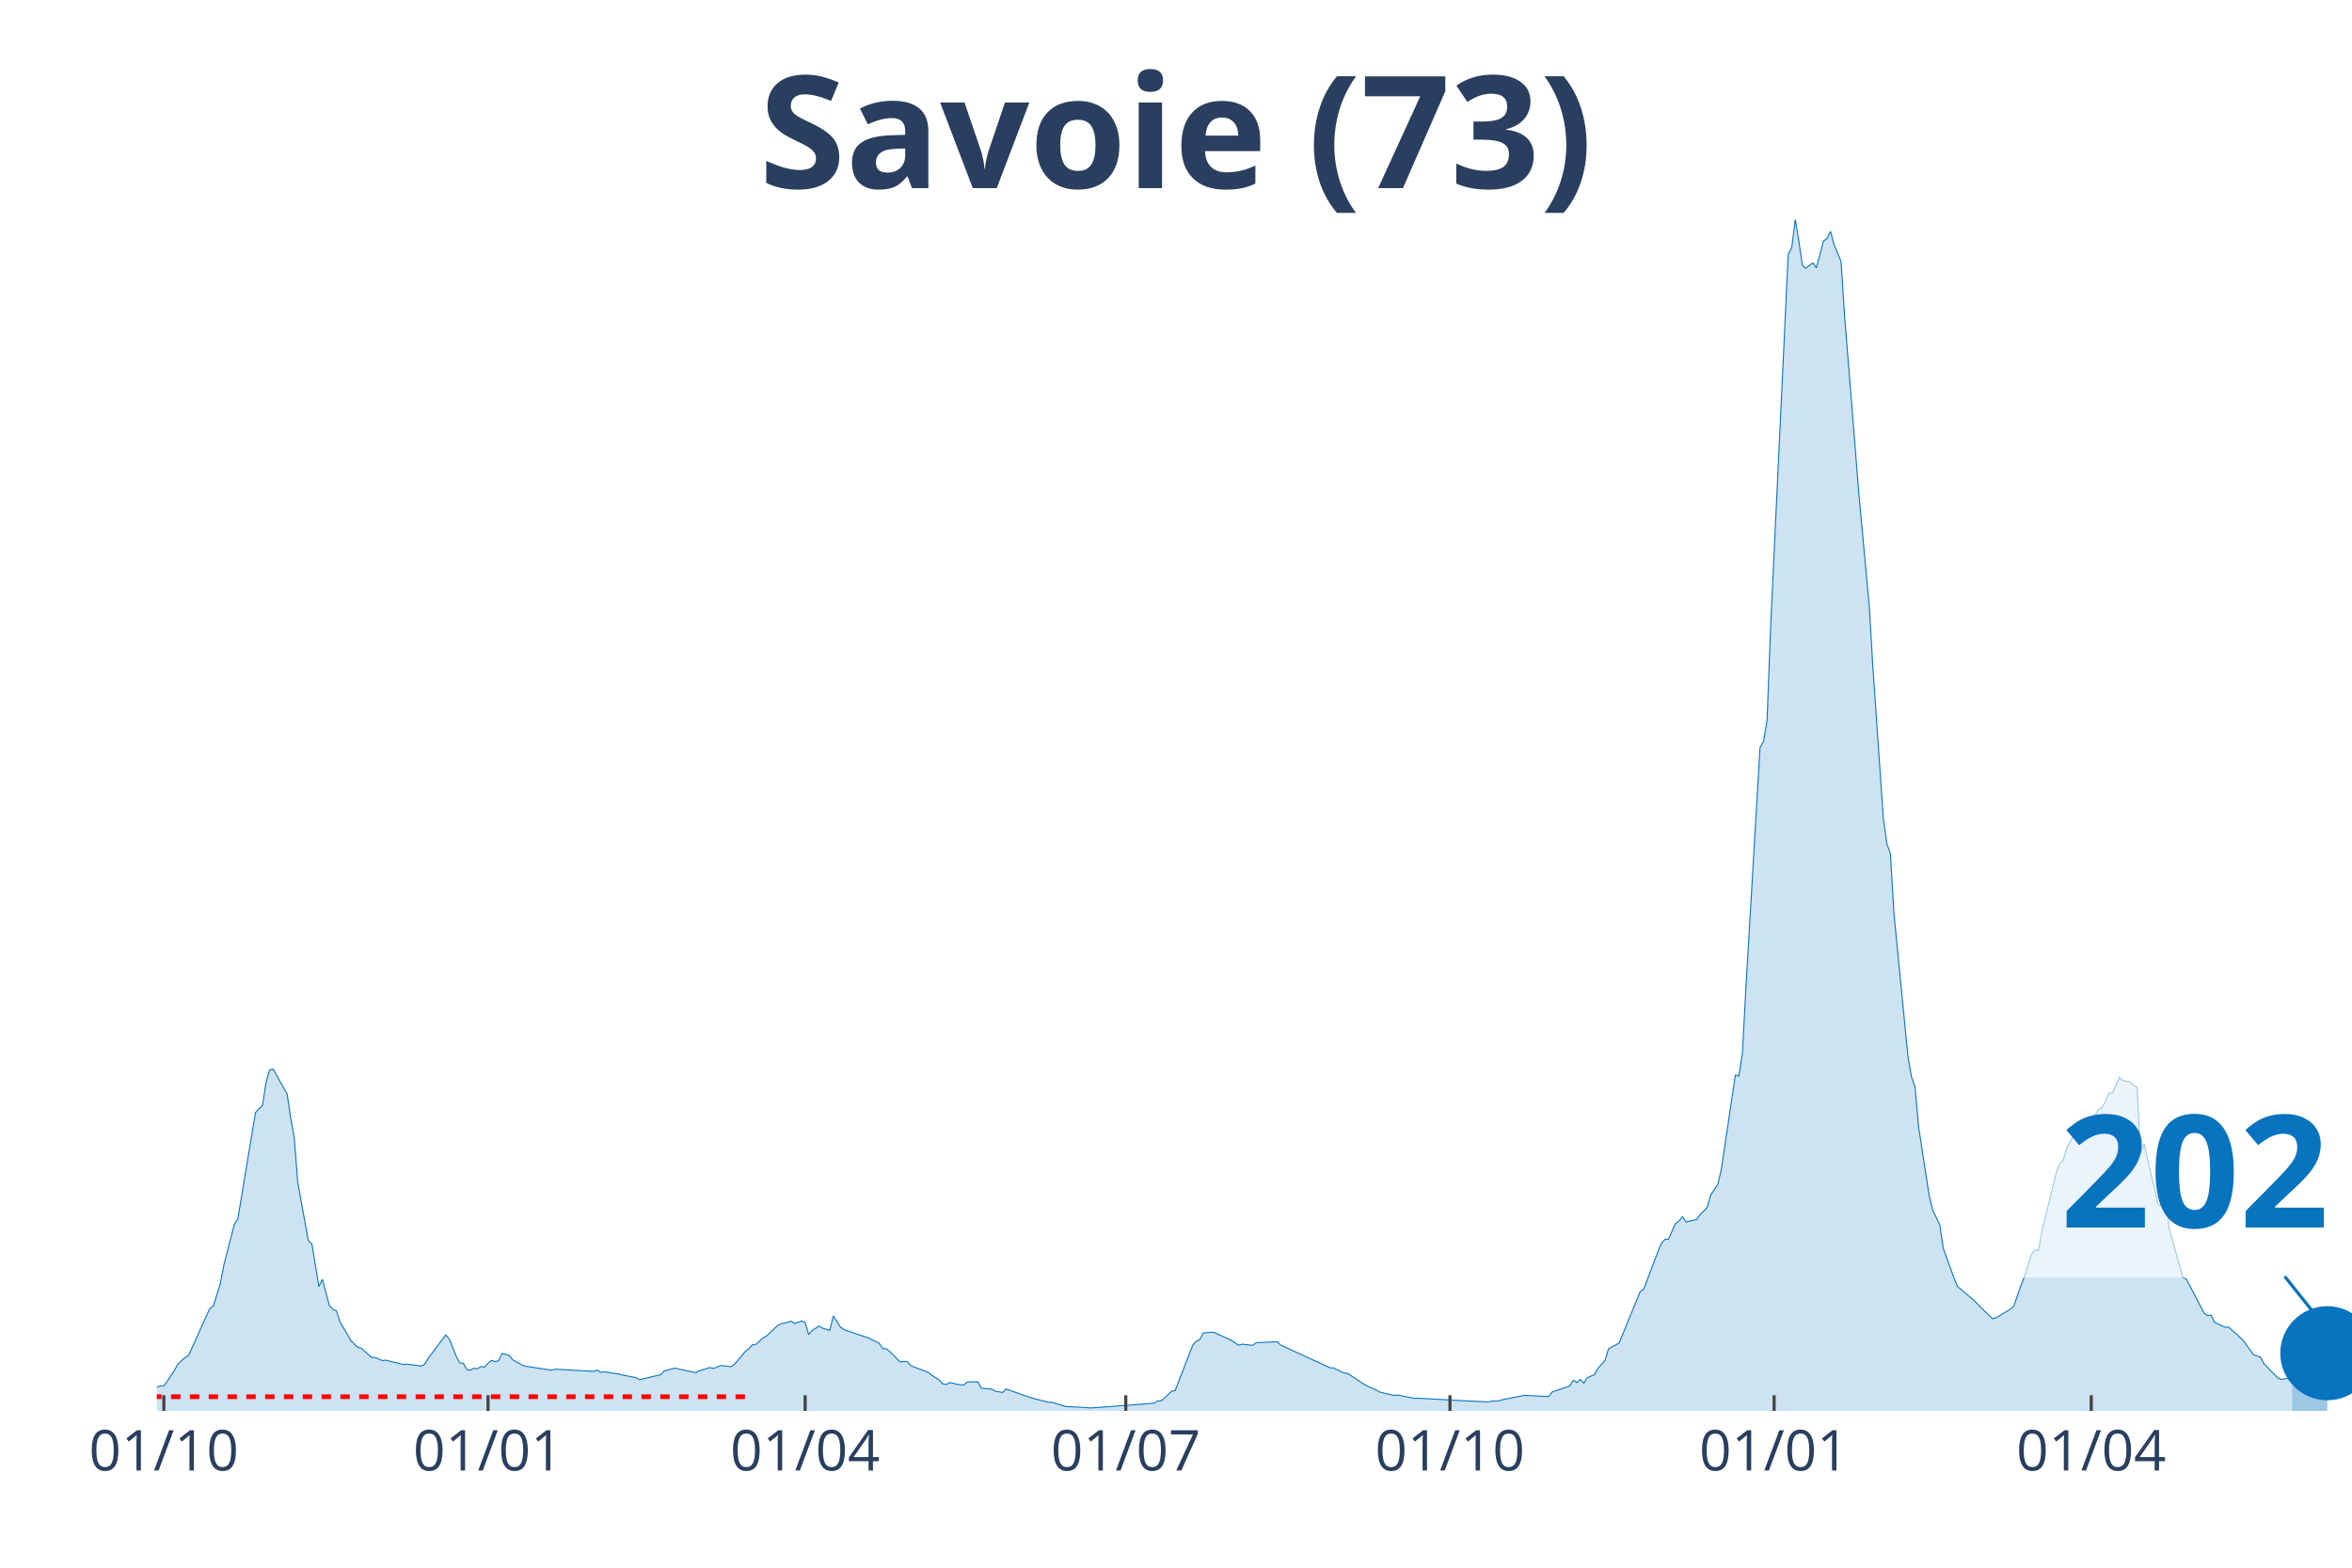
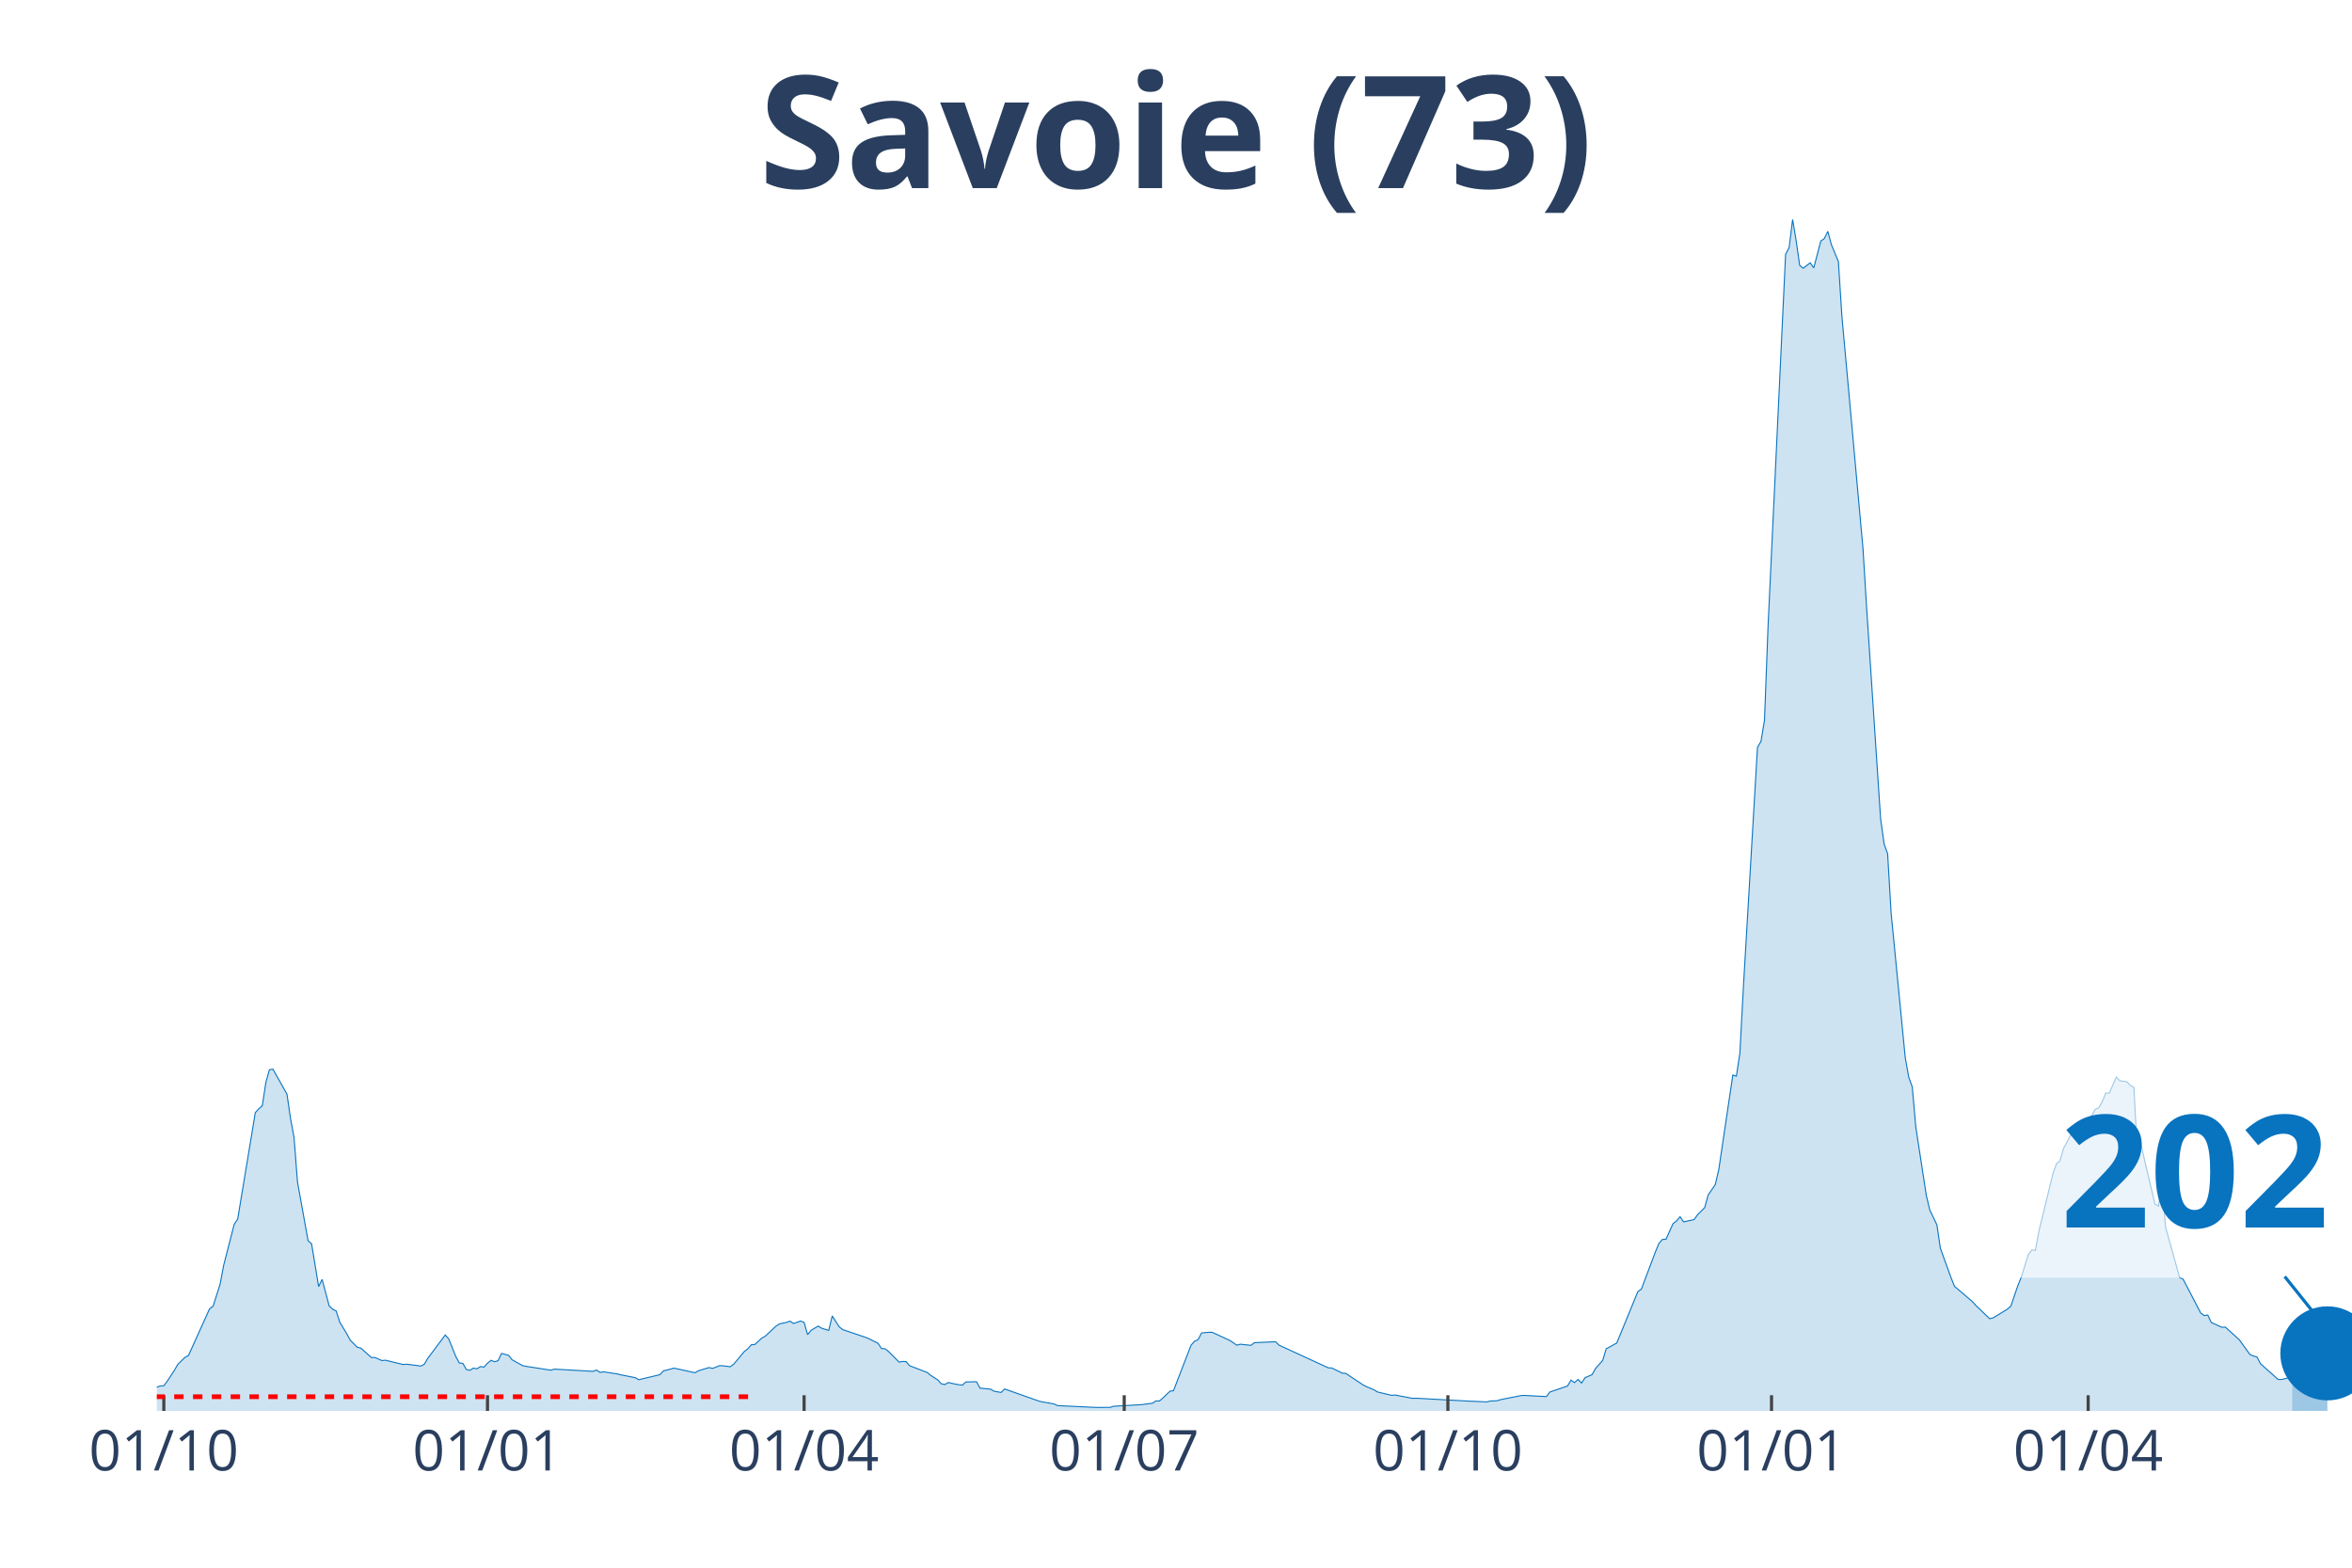
<svg xmlns="http://www.w3.org/2000/svg" class="main-svg" width="1125" height="750" style="" viewBox="0 0 750 500">
  <rect x="0" y="0" width="750" height="500" style="fill: rgb(0, 0, 0); fill-opacity: 0;" />
-   <defs id="defs-39bf0b">
+   <defs id="defs-23158f">
    <g class="clips">
-       <clipPath id="clip39bf0bxyplot" class="plotclip">
+       <clipPath id="clip23158fxyplot" class="plotclip">
        <rect width="700" height="380" />
      </clipPath>
-       <clipPath class="axesclip" id="clip39bf0bx">
+       <clipPath class="axesclip" id="clip23158fx">
        <rect x="50" y="0" width="700" height="500" />
      </clipPath>
-       <clipPath class="axesclip" id="clip39bf0by">
+       <clipPath class="axesclip" id="clip23158fy">
        <rect x="0" y="70" width="750" height="380" />
      </clipPath>
-       <clipPath class="axesclip" id="clip39bf0bxy">
+       <clipPath class="axesclip" id="clip23158fxy">
        <rect x="50" y="70" width="700" height="380" />
      </clipPath>
    </g>
    <g class="gradients" />
  </defs>
  <g class="bglayer">
    <rect class="bg" x="50" y="70" width="700" height="380" style="fill: rgb(0, 0, 0); fill-opacity: 0; stroke-width: 0;" />
  </g>
  <g class="layer-below">
    <g class="imagelayer" />
    <g class="shapelayer" />
  </g>
  <g class="cartesianlayer">
    <g class="subplot xy">
      <g class="layer-subplot">
        <g class="shapelayer" />
        <g class="imagelayer" />
      </g>
      <g class="gridlayer">
        <g class="x">
-           <path class="xgrid crisp" transform="translate(52.25,0)" d="M0,70v380" style="stroke: rgb(255, 255, 255); stroke-opacity: 1; stroke-width: 1px;" />
-           <path class="xgrid crisp" transform="translate(155.62,0)" d="M0,70v380" style="stroke: rgb(255, 255, 255); stroke-opacity: 1; stroke-width: 1px;" />
-           <path class="xgrid crisp" transform="translate(256.74,0)" d="M0,70v380" style="stroke: rgb(255, 255, 255); stroke-opacity: 1; stroke-width: 1px;" />
-           <path class="xgrid crisp" transform="translate(358.99,0)" d="M0,70v380" style="stroke: rgb(255, 255, 255); stroke-opacity: 1; stroke-width: 1px;" />
-           <path class="xgrid crisp" transform="translate(462.36,0)" d="M0,70v380" style="stroke: rgb(255, 255, 255); stroke-opacity: 1; stroke-width: 1px;" />
-           <path class="xgrid crisp" transform="translate(565.73,0)" d="M0,70v380" style="stroke: rgb(255, 255, 255); stroke-opacity: 1; stroke-width: 1px;" />
-           <path class="xgrid crisp" transform="translate(666.85,0)" d="M0,70v380" style="stroke: rgb(255, 255, 255); stroke-opacity: 1; stroke-width: 1px;" />
+           <path class="xgrid crisp" transform="translate(52.24,0)" d="M0,70v380" style="stroke: rgb(255, 255, 255); stroke-opacity: 1; stroke-width: 1px;" />
+           <path class="xgrid crisp" transform="translate(155.45,0)" d="M0,70v380" style="stroke: rgb(255, 255, 255); stroke-opacity: 1; stroke-width: 1px;" />
+           <path class="xgrid crisp" transform="translate(256.41,0)" d="M0,70v380" style="stroke: rgb(255, 255, 255); stroke-opacity: 1; stroke-width: 1px;" />
+           <path class="xgrid crisp" transform="translate(358.49,0)" d="M0,70v380" style="stroke: rgb(255, 255, 255); stroke-opacity: 1; stroke-width: 1px;" />
+           <path class="xgrid crisp" transform="translate(461.7,0)" d="M0,70v380" style="stroke: rgb(255, 255, 255); stroke-opacity: 1; stroke-width: 1px;" />
+           <path class="xgrid crisp" transform="translate(564.9,0)" d="M0,70v380" style="stroke: rgb(255, 255, 255); stroke-opacity: 1; stroke-width: 1px;" />
+           <path class="xgrid crisp" transform="translate(665.87,0)" d="M0,70v380" style="stroke: rgb(255, 255, 255); stroke-opacity: 1; stroke-width: 1px;" />
        </g>
        <g class="y" />
      </g>
      <g class="zerolinelayer" />
      <path class="xlines-below" />
      <path class="ylines-below" />
      <g class="overlines-below" />
      <g class="xaxislayer-below" />
      <g class="yaxislayer-below" />
      <g class="overaxes-below" />
-       <g class="plot" transform="translate(50, 70)" clip-path="url('#clip39bf0bxyplot')">
+       <g class="plot" transform="translate(50, 70)" clip-path="url('#clip23158fxyplot')">
        <g class="scatterlayer mlayer">
-           <g class="trace scatter trace4903d9" style="stroke-miterlimit: 2;">
+           <g class="trace scatter trace21d641" style="stroke-miterlimit: 2;">
            <g class="fills">
              <g>
-                 <path class="js-fill" d="M680.9,380L-152.81,380L-152.81,379.64L-44.94,378.85L-43.82,378.64L-28.09,376.73L-26.97,377.02L-20.22,375.98L-19.1,375.28L-14.61,374.53L-13.48,374.4L-5.62,374.07L-4.49,373.96L0,372.41L1.12,372.03L2.25,371.99L3.37,370.48L5.62,367.03L6.74,365.12L8.99,362.94L10.11,362.33L16.85,347.43L17.98,346.61L20.22,339.57L21.35,333.61L24.72,320.49L25.84,318.79L31.46,284.86L32.58,283.62L33.71,282.62L34.83,275.24L35.96,271.21L37.08,270.98L41.57,278.97L42.7,286.66L43.82,292.74L44.94,307.04L48.31,325.71L49.44,326.72L51.69,340.34L52.81,338.06L55.06,346.5L56.18,347.57L57.3,348.14L58.43,351.66L60.67,355.39L61.8,357.47L64.04,359.71L65.17,359.96L68.54,362.98L69.66,362.96L71.91,363.94L73.03,363.82L78.65,365.2L79.78,365.1L83.15,365.52L84.27,365.7L85.39,365.16L86.52,363.27L92.13,355.77L93.26,357.07L95.51,362.67L96.63,364.7L97.75,364.85L98.88,366.79L100,367.03L101.12,366.35L102.25,366.56L103.37,365.85L104.49,366.02L105.62,364.78L106.74,363.86L107.87,364.3L108.99,363.99L110.11,361.66L112.36,362.27L113.48,363.69L116.85,365.56L117.98,365.79L125.84,367L126.97,366.67L139.33,367.38L140.45,366.96L141.57,367.72L142.7,367.53L147.19,368.22L148.31,368.51L152.81,369.39L153.93,370.04L160.67,368.45L161.8,367.23L164.04,366.67L165.17,366.35L171.91,367.82L173.03,367.17L176.4,366.17L177.53,366.44L179.78,365.56L180.9,365.62L183.15,365.91L184.27,365.1L187.64,361.05L188.76,360.19L189.89,358.89L191.01,358.81L193.26,356.75L194.38,356.13L197.75,352.96L198.88,352.23L201.12,351.77L202.25,351.35L203.37,352.12L204.49,351.74L205.62,351.33L206.74,351.77L207.87,355.66L208.99,354.28L211.24,352.94L212.36,353.63L214.61,354.32L215.73,349.71L217.98,353.21L219.1,354.07L225.84,356.36L226.97,356.75L230.34,358.41L231.46,360.11L232.58,360.17L233.71,361.03L237.08,364.43L238.2,364.22L239.33,364.28L240.45,365.58L246.07,367.74L247.19,368.66L249.44,370.11L250.56,371.34L251.69,371.59L252.81,370.94L255.06,371.45L256.18,371.64L257.3,371.76L258.43,370.76L261.8,370.69L262.92,372.73L266.29,373.06L267.42,373.71L269.66,374.11L270.79,373L278.65,375.77L279.78,376.08L284.27,377.23L285.39,377.25L289.89,378.6L291.01,378.64L297.75,379.04L298.88,378.99L317.98,377.55L319.1,376.81L320.22,376.83L321.35,375.87L323.6,373.71L324.72,373.54L330.34,359.02L331.46,357.78L332.58,357.26L333.71,355.12L335.96,354.93L337.08,354.93L342.7,357.51L343.82,358.26L344.94,359.04L346.07,358.72L349.44,359.08L350.56,358.24L357.3,357.93L358.43,359.02L374.16,366.25L375.28,366.31L378.65,367.95L379.78,368.05L385.39,371.78L386.52,372.33L388.76,373.27L389.89,373.96L394.38,375.03L395.51,374.93L401.12,376L402.25,375.95L419.1,376.88L420.22,376.92L424.72,377.13L425.84,376.86L428.09,376.75L429.21,376.39L435.96,375.07L437.08,375.07L443.82,375.43L444.94,373.96L450.56,372.06L451.69,370.19L452.81,370.97L453.93,369.96L455.06,371.11L456.18,369.39L458.43,368.43L459.55,366.42L461.8,363.9L462.92,360.19L466.29,358.35L467.42,355.62L473.03,341.94L474.16,341.16L478.65,329.25L479.78,326.55L480.9,325.29L482.02,325.23L484.27,320.28L485.39,319.38L486.52,318.06L487.64,319.7L491.01,318.96L492.13,317.39L494.38,315.15L495.51,311.12L497.75,307.81L498.88,303.03L503.37,272.87L504.49,273.23L505.62,265.91L506.74,244.84L511.24,168.4L512.36,166.43L513.48,159.68L514.61,130.06L520.22,11.09L521.35,8.97L522.47,0L523.6,6.81L524.72,14.63L525.84,15.55L528.09,13.83L529.21,15.43L531.46,6.88L532.58,6.08L533.71,3.79L534.83,7.99L537.08,13.41L538.2,30.85L541.57,72.73L542.7,87.01L546.07,123.35L547.19,142.35L550.56,191.1L551.69,199.17L552.81,202.29L553.93,221.28L558.43,267.23L559.55,273.54L560.67,276.68L561.8,289.41L565.17,311.29L566.29,315.96L568.54,320.64L569.66,328.16L573.03,337.45L574.16,340.26L579.78,345.04L580.9,346.27L585.39,350.59L586.52,350.32L591.01,347.57L592.13,346.63L594.38,340.09L595.51,337.28L597.75,330.13L598.88,328.67L600,328.81L601.12,322.67L605.62,304.29L606.74,301.15L607.87,300.2L608.99,296.3L613.48,287.92L614.61,288.15L615.73,288.32L616.85,286.7L617.98,285.86L619.1,283.81L620.22,283.33L621.35,281.38L622.47,278.61L623.6,278.65L625.84,273.54L626.97,274.69L629.21,275.03L630.34,276.2L631.46,276.79L632.58,297.9L633.71,294.75L634.83,299.82L638.2,314.04L639.33,314.69L640.45,306.83L641.57,321.35L646.07,337.45L647.19,337.99L652.81,348.77L653.93,349.59L655.06,349.42L656.18,351.81L659.55,353.32L660.67,353.27L665.17,357.34L666.29,358.91L668.54,362.02L669.66,362.48L670.79,362.81L671.91,364.95L676.4,369.52L677.53,369.96L680.9,369.33" style="fill: rgb(8, 115, 191); fill-opacity: 0.2; stroke-width: 0;" />
+                 <path class="js-fill" d="M680.93,380L-152.56,380L-152.56,379.64L-44.87,378.85L-43.75,378.64L-28.04,376.73L-26.92,377.02L-20.19,375.98L-19.07,375.28L-14.58,374.53L-13.46,374.4L-5.61,374.07L-4.49,373.96L0,372.41L1.12,372.03L2.24,371.99L3.37,370.48L5.61,367.03L6.73,365.12L8.97,362.94L10.1,362.33L16.83,347.43L17.95,346.61L20.19,339.57L21.31,333.61L24.68,320.49L25.8,318.79L31.41,284.86L32.53,283.62L33.65,282.62L34.78,275.24L35.9,271.21L37.02,270.98L41.51,278.97L42.63,286.66L43.75,292.74L44.87,307.04L48.24,325.71L49.36,326.72L51.6,340.34L52.72,338.06L54.97,346.5L56.09,347.57L57.21,348.14L58.33,351.66L60.58,355.39L61.7,357.47L63.94,359.71L65.06,359.96L68.43,362.98L69.55,362.96L71.79,363.94L72.92,363.82L78.53,365.2L79.65,365.1L83.01,365.52L84.13,365.7L85.26,365.16L86.38,363.27L91.99,355.77L93.11,357.07L95.35,362.67L96.47,364.7L97.6,364.85L98.72,366.79L99.84,367.03L100.96,366.35L102.08,366.56L103.21,365.85L104.33,366.02L105.45,364.78L106.57,363.86L107.69,364.3L108.81,363.99L109.94,361.66L112.18,362.27L113.3,363.69L116.67,365.56L117.79,365.79L125.64,367L126.76,366.67L139.1,367.38L140.22,366.96L141.35,367.72L142.47,367.53L146.96,368.22L148.08,368.51L152.56,369.39L153.69,370.04L160.42,368.45L161.54,367.23L163.78,366.67L164.9,366.35L171.63,367.82L172.76,367.17L176.12,366.17L177.24,366.44L179.49,365.56L180.61,365.62L182.85,365.91L183.97,365.1L187.34,361.05L188.46,360.19L189.58,358.89L190.71,358.81L192.95,356.75L194.07,356.13L197.44,352.96L198.56,352.23L200.8,351.77L201.92,351.35L203.04,352.12L204.17,351.74L205.29,351.33L206.41,351.77L207.53,355.66L208.65,354.28L210.9,352.94L212.02,353.63L214.26,354.32L215.38,349.71L217.63,353.21L218.75,354.07L225.48,356.36L226.6,356.75L229.97,358.41L231.09,360.11L232.21,360.17L233.33,361.03L236.7,364.43L237.82,364.22L238.94,364.28L240.06,365.58L245.67,367.74L246.79,368.66L249.04,370.11L250.16,371.34L251.28,371.59L252.4,370.94L254.65,371.45L255.77,371.64L256.89,371.76L258.01,370.76L261.38,370.69L262.5,372.73L265.87,373.06L266.99,373.71L269.23,374.11L270.35,373L281.57,376.96L282.69,377.17L286.06,377.76L287.18,378.3L299.52,378.89L300.64,378.89L304.01,378.87L305.13,378.51L314.1,377.99L315.22,377.84L317.47,377.55L318.59,376.81L319.71,376.83L320.83,375.87L323.08,373.71L324.2,373.54L329.81,359.02L330.93,357.78L332.05,357.26L333.17,355.12L335.42,354.93L336.54,354.93L342.15,357.51L343.27,358.26L344.39,359.04L345.51,358.72L348.88,359.08L350,358.24L356.73,357.93L357.85,359.02L373.56,366.25L374.68,366.31L378.04,367.95L379.17,368.05L384.78,371.78L385.9,372.33L388.14,373.27L389.26,373.96L393.75,375.03L394.87,374.93L400.48,376L401.6,375.95L418.43,376.88L419.55,376.92L424.04,377.13L425.16,376.86L427.4,376.75L428.53,376.39L435.26,375.07L436.38,375.07L443.11,375.43L444.23,373.96L449.84,372.06L450.96,370.19L452.08,370.97L453.21,369.96L454.33,371.11L455.45,369.39L457.69,368.43L458.81,366.42L461.06,363.9L462.18,360.19L465.54,358.35L466.67,355.62L472.28,341.94L473.4,341.16L477.88,329.25L479.01,326.55L480.13,325.29L481.25,325.23L483.49,320.28L484.62,319.38L485.74,318.06L486.86,319.7L490.22,318.96L491.35,317.39L493.59,315.15L494.71,311.12L496.96,307.81L498.08,303.03L502.56,272.87L503.69,273.23L504.81,265.91L505.93,244.84L510.42,168.4L511.54,166.43L512.66,159.68L513.78,130.06L519.39,11.09L520.51,8.97L521.63,0L522.76,6.81L523.88,14.63L525,15.55L527.24,13.83L528.37,15.43L530.61,6.88L531.73,6.08L532.85,3.79L533.97,7.99L536.22,13.41L537.34,30.85L544.07,105.01L545.19,123.35L549.68,191.1L550.8,199.17L551.92,202.29L553.04,221.28L557.53,267.23L558.65,273.54L559.78,276.68L560.9,289.41L564.26,311.29L565.38,315.96L567.63,320.64L568.75,328.16L572.12,337.45L573.24,340.26L578.85,345.04L579.97,346.27L584.46,350.59L585.58,350.32L590.06,347.57L591.19,346.63L593.43,340.09L594.55,337.28L596.79,330.13L597.92,328.67L599.04,328.81L600.16,322.67L604.65,304.29L605.77,301.15L606.89,300.2L608.01,296.3L612.5,287.92L613.62,288.15L614.74,288.32L615.87,286.7L616.99,285.86L618.11,283.81L619.23,283.33L620.35,281.38L621.47,278.61L622.6,278.65L624.84,273.54L625.96,274.69L628.21,275.03L629.33,276.2L630.45,276.79L631.57,297.9L632.69,294.75L633.81,299.82L637.18,314.04L638.3,314.69L639.42,306.83L640.54,321.35L645.03,337.45L646.15,337.99L651.76,348.77L652.88,349.59L654.01,349.42L655.13,351.81L658.49,353.32L659.62,353.27L664.1,357.34L665.22,358.91L667.47,362.02L668.59,362.48L669.71,362.81L670.83,364.95L676.44,369.96L677.56,369.96L680.93,369.16" style="fill: rgb(8, 115, 191); fill-opacity: 0.2; stroke-width: 0;" />
              </g>
            </g>
            <g class="errorbars" />
            <g class="lines">
-               <path class="js-line" d="M-152.81,379.64L-44.94,378.85L-43.82,378.64L-28.09,376.73L-26.97,377.02L-20.22,375.98L-19.1,375.28L-14.61,374.53L-13.48,374.4L-5.62,374.07L-4.49,373.96L0,372.41L1.12,372.03L2.25,371.99L3.37,370.48L5.62,367.03L6.74,365.12L8.99,362.94L10.11,362.33L16.85,347.43L17.98,346.61L20.22,339.57L21.35,333.61L24.72,320.49L25.84,318.79L31.46,284.86L32.58,283.62L33.71,282.62L34.83,275.24L35.96,271.21L37.08,270.98L41.57,278.97L42.7,286.66L43.82,292.74L44.94,307.04L48.31,325.71L49.44,326.72L51.69,340.34L52.81,338.06L55.06,346.5L56.18,347.57L57.3,348.14L58.43,351.66L60.67,355.39L61.8,357.47L64.04,359.71L65.17,359.96L68.54,362.98L69.66,362.96L71.91,363.94L73.03,363.82L78.65,365.2L79.78,365.1L83.15,365.52L84.27,365.7L85.39,365.16L86.52,363.27L92.13,355.77L93.26,357.07L95.51,362.67L96.63,364.7L97.75,364.85L98.88,366.79L100,367.03L101.12,366.35L102.25,366.56L103.37,365.85L104.49,366.02L105.62,364.78L106.74,363.86L107.87,364.3L108.99,363.99L110.11,361.66L112.36,362.27L113.48,363.69L116.85,365.56L117.98,365.79L125.84,367L126.97,366.67L139.33,367.38L140.45,366.96L141.57,367.72L142.7,367.53L147.19,368.22L148.31,368.51L152.81,369.39L153.93,370.04L160.67,368.45L161.8,367.23L164.04,366.67L165.17,366.35L171.91,367.82L173.03,367.17L176.4,366.17L177.53,366.44L179.78,365.56L180.9,365.62L183.15,365.91L184.27,365.1L187.64,361.05L188.76,360.19L189.89,358.89L191.01,358.81L193.26,356.75L194.38,356.13L197.75,352.96L198.88,352.23L201.12,351.77L202.25,351.35L203.37,352.12L204.49,351.74L205.62,351.33L206.74,351.77L207.87,355.66L208.99,354.28L211.24,352.94L212.36,353.63L214.61,354.32L215.73,349.71L217.98,353.21L219.1,354.07L225.84,356.36L226.97,356.75L230.34,358.41L231.46,360.11L232.58,360.17L233.71,361.03L237.08,364.43L238.2,364.22L239.33,364.28L240.45,365.58L246.07,367.74L247.19,368.66L249.44,370.11L250.56,371.34L251.69,371.59L252.81,370.94L255.06,371.45L256.18,371.64L257.3,371.76L258.43,370.76L261.8,370.69L262.92,372.73L266.29,373.06L267.42,373.71L269.66,374.11L270.79,373L278.65,375.77L279.78,376.08L284.27,377.23L285.39,377.25L289.89,378.6L291.01,378.64L297.75,379.04L298.88,378.99L317.98,377.55L319.1,376.81L320.22,376.83L321.35,375.87L323.6,373.71L324.72,373.54L330.34,359.02L331.46,357.78L332.58,357.26L333.71,355.12L335.96,354.93L337.08,354.93L342.7,357.51L343.82,358.26L344.94,359.04L346.07,358.72L349.44,359.08L350.56,358.24L357.3,357.93L358.43,359.02L374.16,366.25L375.28,366.31L378.65,367.95L379.78,368.05L385.39,371.78L386.52,372.33L388.76,373.27L389.89,373.96L394.38,375.03L395.51,374.93L401.12,376L402.25,375.95L419.1,376.88L420.22,376.92L424.72,377.13L425.84,376.86L428.09,376.75L429.21,376.39L435.96,375.07L437.08,375.07L443.82,375.43L444.94,373.96L450.56,372.06L451.69,370.19L452.81,370.97L453.93,369.96L455.06,371.11L456.18,369.39L458.43,368.43L459.55,366.42L461.8,363.9L462.92,360.19L466.29,358.35L467.42,355.62L473.03,341.94L474.16,341.16L478.65,329.25L479.78,326.55L480.9,325.29L482.02,325.23L484.27,320.28L485.39,319.38L486.52,318.06L487.64,319.7L491.01,318.96L492.13,317.39L494.38,315.15L495.51,311.12L497.75,307.81L498.88,303.03L503.37,272.87L504.49,273.23L505.62,265.91L506.74,244.84L511.24,168.4L512.36,166.43L513.48,159.68L514.61,130.06L520.22,11.09L521.35,8.97L522.47,0L523.6,6.81L524.72,14.63L525.84,15.55L528.09,13.83L529.21,15.43L531.46,6.88L532.58,6.08L533.71,3.79L534.83,7.99L537.08,13.41L538.2,30.85L541.57,72.73L542.7,87.01L546.07,123.35L547.19,142.35L550.56,191.1L551.69,199.17L552.81,202.29L553.93,221.28L558.43,267.23L559.55,273.54L560.67,276.68L561.8,289.41L565.17,311.29L566.29,315.96L568.54,320.64L569.66,328.16L573.03,337.45L574.16,340.26L579.78,345.04L580.9,346.27L585.39,350.59L586.52,350.32L591.01,347.57L592.13,346.63L594.38,340.09L595.51,337.28L597.75,330.13L598.88,328.67L600,328.81L601.12,322.67L605.62,304.29L606.74,301.15L607.87,300.2L608.99,296.3L613.48,287.92L614.61,288.15L615.73,288.32L616.85,286.7L617.98,285.86L619.1,283.81L620.22,283.33L621.35,281.38L622.47,278.61L623.6,278.65L625.84,273.54L626.97,274.69L629.21,275.03L630.34,276.2L631.46,276.79L632.58,297.9L633.71,294.75L634.83,299.82L638.2,314.04L639.33,314.69L640.45,306.83L641.57,321.35L646.07,337.45L647.19,337.99L652.81,348.77L653.93,349.59L655.06,349.42L656.18,351.81L659.55,353.32L660.67,353.27L665.17,357.34L666.29,358.91L668.54,362.02L669.66,362.48L670.79,362.81L671.91,364.95L676.4,369.52L677.53,369.96L680.9,369.33" style="vector-effect: non-scaling-stroke; fill: none; stroke: rgb(8, 115, 191); stroke-opacity: 1; stroke-width: 0.5px; opacity: 1;" />
+               <path class="js-line" d="M-152.56,379.64L-44.87,378.85L-43.75,378.64L-28.04,376.73L-26.92,377.02L-20.19,375.98L-19.07,375.28L-14.58,374.53L-13.46,374.4L-5.61,374.07L-4.49,373.96L0,372.41L1.12,372.03L2.24,371.99L3.37,370.48L5.61,367.03L6.73,365.12L8.97,362.94L10.1,362.33L16.83,347.43L17.95,346.61L20.19,339.57L21.31,333.61L24.68,320.49L25.8,318.79L31.41,284.86L32.53,283.62L33.65,282.62L34.78,275.24L35.9,271.21L37.02,270.98L41.51,278.97L42.63,286.66L43.75,292.74L44.87,307.04L48.24,325.71L49.36,326.72L51.6,340.34L52.72,338.06L54.97,346.5L56.09,347.57L57.21,348.14L58.33,351.66L60.58,355.39L61.7,357.47L63.94,359.71L65.06,359.96L68.43,362.98L69.55,362.96L71.79,363.94L72.92,363.82L78.53,365.2L79.65,365.1L83.01,365.52L84.13,365.7L85.26,365.16L86.38,363.27L91.99,355.77L93.11,357.07L95.35,362.67L96.47,364.7L97.6,364.85L98.72,366.79L99.84,367.03L100.96,366.35L102.08,366.56L103.21,365.85L104.33,366.02L105.45,364.78L106.57,363.86L107.69,364.3L108.81,363.99L109.94,361.66L112.18,362.27L113.3,363.69L116.67,365.56L117.79,365.79L125.64,367L126.76,366.67L139.1,367.38L140.22,366.96L141.35,367.72L142.47,367.53L146.96,368.22L148.08,368.51L152.56,369.39L153.69,370.04L160.42,368.45L161.54,367.23L163.78,366.67L164.9,366.35L171.63,367.82L172.76,367.17L176.12,366.17L177.24,366.44L179.49,365.56L180.61,365.62L182.85,365.91L183.97,365.1L187.34,361.05L188.46,360.19L189.58,358.89L190.71,358.81L192.95,356.75L194.07,356.13L197.44,352.96L198.56,352.23L200.8,351.77L201.92,351.35L203.04,352.12L204.17,351.74L205.29,351.33L206.41,351.77L207.53,355.66L208.65,354.28L210.9,352.94L212.02,353.63L214.26,354.32L215.38,349.71L217.63,353.21L218.75,354.07L225.48,356.36L226.6,356.75L229.97,358.41L231.09,360.11L232.21,360.17L233.33,361.03L236.7,364.43L237.82,364.22L238.94,364.28L240.06,365.58L245.67,367.74L246.79,368.66L249.04,370.11L250.16,371.34L251.28,371.59L252.4,370.94L254.65,371.45L255.77,371.64L256.89,371.76L258.01,370.76L261.38,370.69L262.5,372.73L265.87,373.06L266.99,373.71L269.23,374.11L270.35,373L281.57,376.96L282.69,377.17L286.06,377.76L287.18,378.3L299.52,378.89L300.64,378.89L304.01,378.87L305.13,378.51L314.1,377.99L315.22,377.84L317.47,377.55L318.59,376.81L319.71,376.83L320.83,375.87L323.08,373.71L324.2,373.54L329.81,359.02L330.93,357.78L332.05,357.26L333.17,355.12L335.42,354.93L336.54,354.93L342.15,357.51L343.27,358.26L344.39,359.04L345.51,358.72L348.88,359.08L350,358.24L356.73,357.93L357.85,359.02L373.56,366.25L374.68,366.31L378.04,367.95L379.17,368.05L384.78,371.78L385.9,372.33L388.14,373.27L389.26,373.96L393.75,375.03L394.87,374.93L400.48,376L401.6,375.95L418.43,376.88L419.55,376.92L424.04,377.13L425.16,376.86L427.4,376.75L428.53,376.39L435.26,375.07L436.38,375.07L443.11,375.43L444.23,373.96L449.84,372.06L450.96,370.19L452.08,370.97L453.21,369.96L454.33,371.11L455.45,369.39L457.69,368.43L458.81,366.42L461.06,363.9L462.18,360.19L465.54,358.35L466.67,355.62L472.28,341.94L473.4,341.16L477.88,329.25L479.01,326.55L480.13,325.29L481.25,325.23L483.49,320.28L484.62,319.38L485.74,318.06L486.86,319.7L490.22,318.96L491.35,317.39L493.59,315.15L494.71,311.12L496.96,307.81L498.08,303.03L502.56,272.87L503.69,273.23L504.81,265.91L505.93,244.84L510.42,168.4L511.54,166.43L512.66,159.68L513.78,130.06L519.39,11.09L520.51,8.97L521.63,0L522.76,6.81L523.88,14.63L525,15.55L527.24,13.83L528.37,15.43L530.61,6.88L531.73,6.08L532.85,3.79L533.97,7.99L536.22,13.41L537.34,30.85L544.07,105.01L545.19,123.35L549.68,191.1L550.8,199.17L551.92,202.29L553.04,221.28L557.53,267.23L558.65,273.54L559.78,276.68L560.9,289.41L564.26,311.29L565.38,315.96L567.63,320.64L568.75,328.16L572.12,337.45L573.24,340.26L578.85,345.04L579.97,346.27L584.46,350.59L585.58,350.32L590.06,347.57L591.19,346.63L593.43,340.09L594.55,337.28L596.79,330.13L597.92,328.67L599.04,328.81L600.16,322.67L604.65,304.29L605.77,301.15L606.89,300.2L608.01,296.3L612.5,287.92L613.62,288.15L614.74,288.32L615.87,286.7L616.99,285.86L618.11,283.81L619.23,283.33L620.35,281.38L621.47,278.61L622.6,278.65L624.84,273.54L625.96,274.69L628.21,275.03L629.33,276.2L630.45,276.79L631.57,297.9L632.69,294.75L633.81,299.82L637.18,314.04L638.3,314.69L639.42,306.83L640.54,321.35L645.03,337.45L646.15,337.99L651.76,348.77L652.88,349.59L654.01,349.42L655.13,351.81L658.49,353.32L659.62,353.27L664.1,357.34L665.22,358.91L667.47,362.02L668.59,362.48L669.71,362.81L670.83,364.95L676.44,369.96L677.56,369.96L680.93,369.16" style="vector-effect: non-scaling-stroke; fill: none; stroke: rgb(8, 115, 191); stroke-opacity: 1; stroke-width: 0.5px; opacity: 1;" />
            </g>
            <g class="points" />
            <g class="text" />
          </g>
-           <g class="trace scatter trace99d15b" style="stroke-miterlimit: 2;">
+           <g class="trace scatter trace4f9f85" style="stroke-miterlimit: 2;">
            <g class="fills">
              <g>
-                 <path class="js-fill" d="M692.13,380L680.9,380L680.9,369.33L682.02,369.16L683.15,367.36L686.52,365.52L687.64,367.61L689.89,362.98L691.01,361.72L692.13,361.6" style="fill: rgb(8, 115, 191); fill-opacity: 0.4; stroke-width: 0;" />
+                 <path class="js-fill" d="M692.15,380L680.93,380L680.93,369.16L683.17,366.52L684.29,365.68L685.42,365.52L686.54,367.61L688.78,362.98L689.9,361.7L692.15,361.64" style="fill: rgb(8, 115, 191); fill-opacity: 0.4; stroke-width: 0;" />
              </g>
            </g>
            <g class="errorbars" />
            <g class="lines">
-               <path class="js-line" d="M680.9,369.33L682.02,369.16L683.15,367.36L686.52,365.52L687.64,367.61L689.89,362.98L691.01,361.72L692.13,361.6" style="vector-effect: non-scaling-stroke; fill: none; stroke: rgb(8, 115, 191); stroke-opacity: 1; stroke-width: 2px; opacity: 1;" />
+               <path class="js-line" d="M680.93,369.16L683.17,366.52L684.29,365.68L685.42,365.52L686.54,367.61L688.78,362.98L689.9,361.7L692.15,361.64" style="vector-effect: non-scaling-stroke; fill: none; stroke: rgb(8, 115, 191); stroke-opacity: 1; stroke-width: 2px; opacity: 1;" />
            </g>
            <g class="points" />
            <g class="text" />
          </g>
-           <g class="trace scatter tracec8e919" style="stroke-miterlimit: 2; opacity: 1;">
+           <g class="trace scatter tracee75a6a" style="stroke-miterlimit: 2; opacity: 1;">
            <g class="fills" />
            <g class="errorbars" />
            <g class="lines" />
            <g class="points">
-               <path class="point" transform="translate(692.13,361.6)" d="M15,0A15,15 0 1,1 0,-15A15,15 0 0,1 15,0Z" style="opacity: 1; stroke-width: 0px; fill: rgb(8, 115, 191); fill-opacity: 1;" />
+               <path class="point" transform="translate(692.15,361.64)" d="M15,0A15,15 0 1,1 0,-15A15,15 0 0,1 15,0Z" style="opacity: 1; stroke-width: 0px; fill: rgb(8, 115, 191); fill-opacity: 1;" />
            </g>
            <g class="text" />
          </g>
        </g>
      </g>
      <g class="overplot" />
      <path class="xlines-above crisp" style="fill: none; stroke-width: 1px; stroke: rgb(0, 0, 0); stroke-opacity: 0;" d="" />
      <path class="ylines-above crisp" style="fill: none;" d="M0,0" />
      <g class="overlines-above" />
      <g class="xaxislayer-above">
-         <path class="xtick ticks crisp" d="M0,450v-5" transform="translate(52.25,0)" style="stroke: rgb(68, 68, 68); stroke-opacity: 1; stroke-width: 1px;" />
-         <path class="xtick ticks crisp" d="M0,450v-5" transform="translate(155.62,0)" style="stroke: rgb(68, 68, 68); stroke-opacity: 1; stroke-width: 1px;" />
-         <path class="xtick ticks crisp" d="M0,450v-5" transform="translate(256.74,0)" style="stroke: rgb(68, 68, 68); stroke-opacity: 1; stroke-width: 1px;" />
-         <path class="xtick ticks crisp" d="M0,450v-5" transform="translate(358.99,0)" style="stroke: rgb(68, 68, 68); stroke-opacity: 1; stroke-width: 1px;" />
-         <path class="xtick ticks crisp" d="M0,450v-5" transform="translate(462.36,0)" style="stroke: rgb(68, 68, 68); stroke-opacity: 1; stroke-width: 1px;" />
-         <path class="xtick ticks crisp" d="M0,450v-5" transform="translate(565.73,0)" style="stroke: rgb(68, 68, 68); stroke-opacity: 1; stroke-width: 1px;" />
-         <path class="xtick ticks crisp" d="M0,450v-5" transform="translate(666.85,0)" style="stroke: rgb(68, 68, 68); stroke-opacity: 1; stroke-width: 1px;" />
+         <path class="xtick ticks crisp" d="M0,450v-5" transform="translate(52.24,0)" style="stroke: rgb(68, 68, 68); stroke-opacity: 1; stroke-width: 1px;" />
+         <path class="xtick ticks crisp" d="M0,450v-5" transform="translate(155.45,0)" style="stroke: rgb(68, 68, 68); stroke-opacity: 1; stroke-width: 1px;" />
+         <path class="xtick ticks crisp" d="M0,450v-5" transform="translate(256.41,0)" style="stroke: rgb(68, 68, 68); stroke-opacity: 1; stroke-width: 1px;" />
+         <path class="xtick ticks crisp" d="M0,450v-5" transform="translate(358.49,0)" style="stroke: rgb(68, 68, 68); stroke-opacity: 1; stroke-width: 1px;" />
+         <path class="xtick ticks crisp" d="M0,450v-5" transform="translate(461.7,0)" style="stroke: rgb(68, 68, 68); stroke-opacity: 1; stroke-width: 1px;" />
+         <path class="xtick ticks crisp" d="M0,450v-5" transform="translate(564.9,0)" style="stroke: rgb(68, 68, 68); stroke-opacity: 1; stroke-width: 1px;" />
+         <path class="xtick ticks crisp" d="M0,450v-5" transform="translate(665.87,0)" style="stroke: rgb(68, 68, 68); stroke-opacity: 1; stroke-width: 1px;" />
        <g class="xtick">
-           <text text-anchor="middle" x="0" y="469" transform="translate(52.25,0)" style="font-family: 'Open Sans', verdana, arial, sans-serif; font-size: 18px; fill: rgb(42, 63, 95); fill-opacity: 1; white-space: pre;">01/10</text>
+           <text text-anchor="middle" x="0" y="469" transform="translate(52.24,0)" style="font-family: 'Open Sans', verdana, arial, sans-serif; font-size: 18px; fill: rgb(42, 63, 95); fill-opacity: 1; white-space: pre;">01/10</text>
        </g>
        <g class="xtick">
-           <text text-anchor="middle" x="0" y="469" transform="translate(155.62,0)" style="font-family: 'Open Sans', verdana, arial, sans-serif; font-size: 18px; fill: rgb(42, 63, 95); fill-opacity: 1; white-space: pre;">01/01</text>
+           <text text-anchor="middle" x="0" y="469" transform="translate(155.45,0)" style="font-family: 'Open Sans', verdana, arial, sans-serif; font-size: 18px; fill: rgb(42, 63, 95); fill-opacity: 1; white-space: pre;">01/01</text>
        </g>
        <g class="xtick">
-           <text text-anchor="middle" x="0" y="469" transform="translate(256.74,0)" style="font-family: 'Open Sans', verdana, arial, sans-serif; font-size: 18px; fill: rgb(42, 63, 95); fill-opacity: 1; white-space: pre;">01/04</text>
+           <text text-anchor="middle" x="0" y="469" transform="translate(256.41,0)" style="font-family: 'Open Sans', verdana, arial, sans-serif; font-size: 18px; fill: rgb(42, 63, 95); fill-opacity: 1; white-space: pre;">01/04</text>
        </g>
        <g class="xtick">
-           <text text-anchor="middle" x="0" y="469" transform="translate(358.99,0)" style="font-family: 'Open Sans', verdana, arial, sans-serif; font-size: 18px; fill: rgb(42, 63, 95); fill-opacity: 1; white-space: pre;">01/07</text>
+           <text text-anchor="middle" x="0" y="469" transform="translate(358.49,0)" style="font-family: 'Open Sans', verdana, arial, sans-serif; font-size: 18px; fill: rgb(42, 63, 95); fill-opacity: 1; white-space: pre;">01/07</text>
        </g>
        <g class="xtick">
-           <text text-anchor="middle" x="0" y="469" transform="translate(462.36,0)" style="font-family: 'Open Sans', verdana, arial, sans-serif; font-size: 18px; fill: rgb(42, 63, 95); fill-opacity: 1; white-space: pre;">01/10</text>
+           <text text-anchor="middle" x="0" y="469" transform="translate(461.7,0)" style="font-family: 'Open Sans', verdana, arial, sans-serif; font-size: 18px; fill: rgb(42, 63, 95); fill-opacity: 1; white-space: pre;">01/10</text>
        </g>
        <g class="xtick">
-           <text text-anchor="middle" x="0" y="469" transform="translate(565.73,0)" style="font-family: 'Open Sans', verdana, arial, sans-serif; font-size: 18px; fill: rgb(42, 63, 95); fill-opacity: 1; white-space: pre;">01/01</text>
+           <text text-anchor="middle" x="0" y="469" transform="translate(564.9,0)" style="font-family: 'Open Sans', verdana, arial, sans-serif; font-size: 18px; fill: rgb(42, 63, 95); fill-opacity: 1; white-space: pre;">01/01</text>
        </g>
        <g class="xtick">
-           <text text-anchor="middle" x="0" y="469" transform="translate(666.85,0)" style="font-family: 'Open Sans', verdana, arial, sans-serif; font-size: 18px; fill: rgb(42, 63, 95); fill-opacity: 1; white-space: pre;">01/04</text>
+           <text text-anchor="middle" x="0" y="469" transform="translate(665.87,0)" style="font-family: 'Open Sans', verdana, arial, sans-serif; font-size: 18px; fill: rgb(42, 63, 95); fill-opacity: 1; white-space: pre;">01/04</text>
        </g>
      </g>
      <g class="yaxislayer-above" />
      <g class="overaxes-above" />
    </g>
  </g>
  <g class="polarlayer" />
  <g class="ternarylayer" />
  <g class="geolayer" />
  <g class="funnelarealayer" />
  <g class="pielayer" />
  <g class="treemaplayer" />
  <g class="sunburstlayer" />
  <g class="glimages" />
-   <defs id="topdefs-39bf0b">
+   <defs id="topdefs-23158f">
    <g class="clips" />
  </defs>
  <g class="layer-above">
    <g class="imagelayer" />
    <g class="shapelayer">
-       <path data-index="0" fill-rule="evenodd" d="M-581.46,445.47L239.89,445.47" clip-path="url('#clip39bf0bxy')" style="opacity: 1; stroke: rgb(255, 0, 0); stroke-opacity: 1; fill: rgb(0, 0, 0); fill-opacity: 0; stroke-dasharray: 3px, 3px; stroke-width: 1.5px;" />
+       <path data-index="0" fill-rule="evenodd" d="M-580.45,445.47L239.58,445.47" clip-path="url('#clip23158fxy')" style="opacity: 1; stroke: rgb(255, 0, 0); stroke-opacity: 1; fill: rgb(0, 0, 0); fill-opacity: 0; stroke-dasharray: 3px, 3px; stroke-width: 1.5px;" />
    </g>
  </g>
  <g class="infolayer">
    <g class="g-gtitle">
      <text class="gtitle" x="375" y="25" text-anchor="middle" dy="0.7em" style="font-family: 'Open Sans', verdana, arial, sans-serif; font-size: 50px; fill: rgb(42, 63, 95); opacity: 1; font-weight: normal; white-space: pre;">
        <tspan style="font-weight:bold">Savoie (73)</tspan>
      </text>
    </g>
    <g class="g-xtitle" />
    <g class="annotation" data-index="0" style="opacity: 1;">
-       <g class="annotation-text-g" transform="rotate(0,700.13,371.6)">
+       <g class="annotation-text-g" transform="rotate(0,700.15,371.64)">
        <g class="cursor-pointer" transform="translate(642, 336)">
          <rect class="bg" x="0.5" y="0.5" width="115" height="71" style="stroke-width: 1px; stroke: rgb(0, 0, 0); stroke-opacity: 0; fill: rgb(255, 255, 255); fill-opacity: 0.6;" />
          <text class="annotation-text" text-anchor="middle" x="57.812" y="55.5" style="font-family: 'Open Sans', verdana, arial, sans-serif; font-size: 50px; fill: rgb(8, 115, 191); fill-opacity: 1; white-space: pre;">
            <tspan style="font-weight:bold">202 </tspan>
          </text>
        </g>
      </g>
      <g class="annotation-arrow-g" style="opacity: 1;">
-         <path d="M728.53,407.1L740.13,421.6" style="stroke-width: 1px; stroke: rgb(8, 115, 191); stroke-opacity: 1; stroke-dasharray: 0px, 0px, 18.569px, 18.569px;" />
+         <path d="M728.55,407.14L740.15,421.64" style="stroke-width: 1px; stroke: rgb(8, 115, 191); stroke-opacity: 1; stroke-dasharray: 0px, 0px, 18.569px, 18.569px;" />
      </g>
    </g>
  </g>
</svg>
